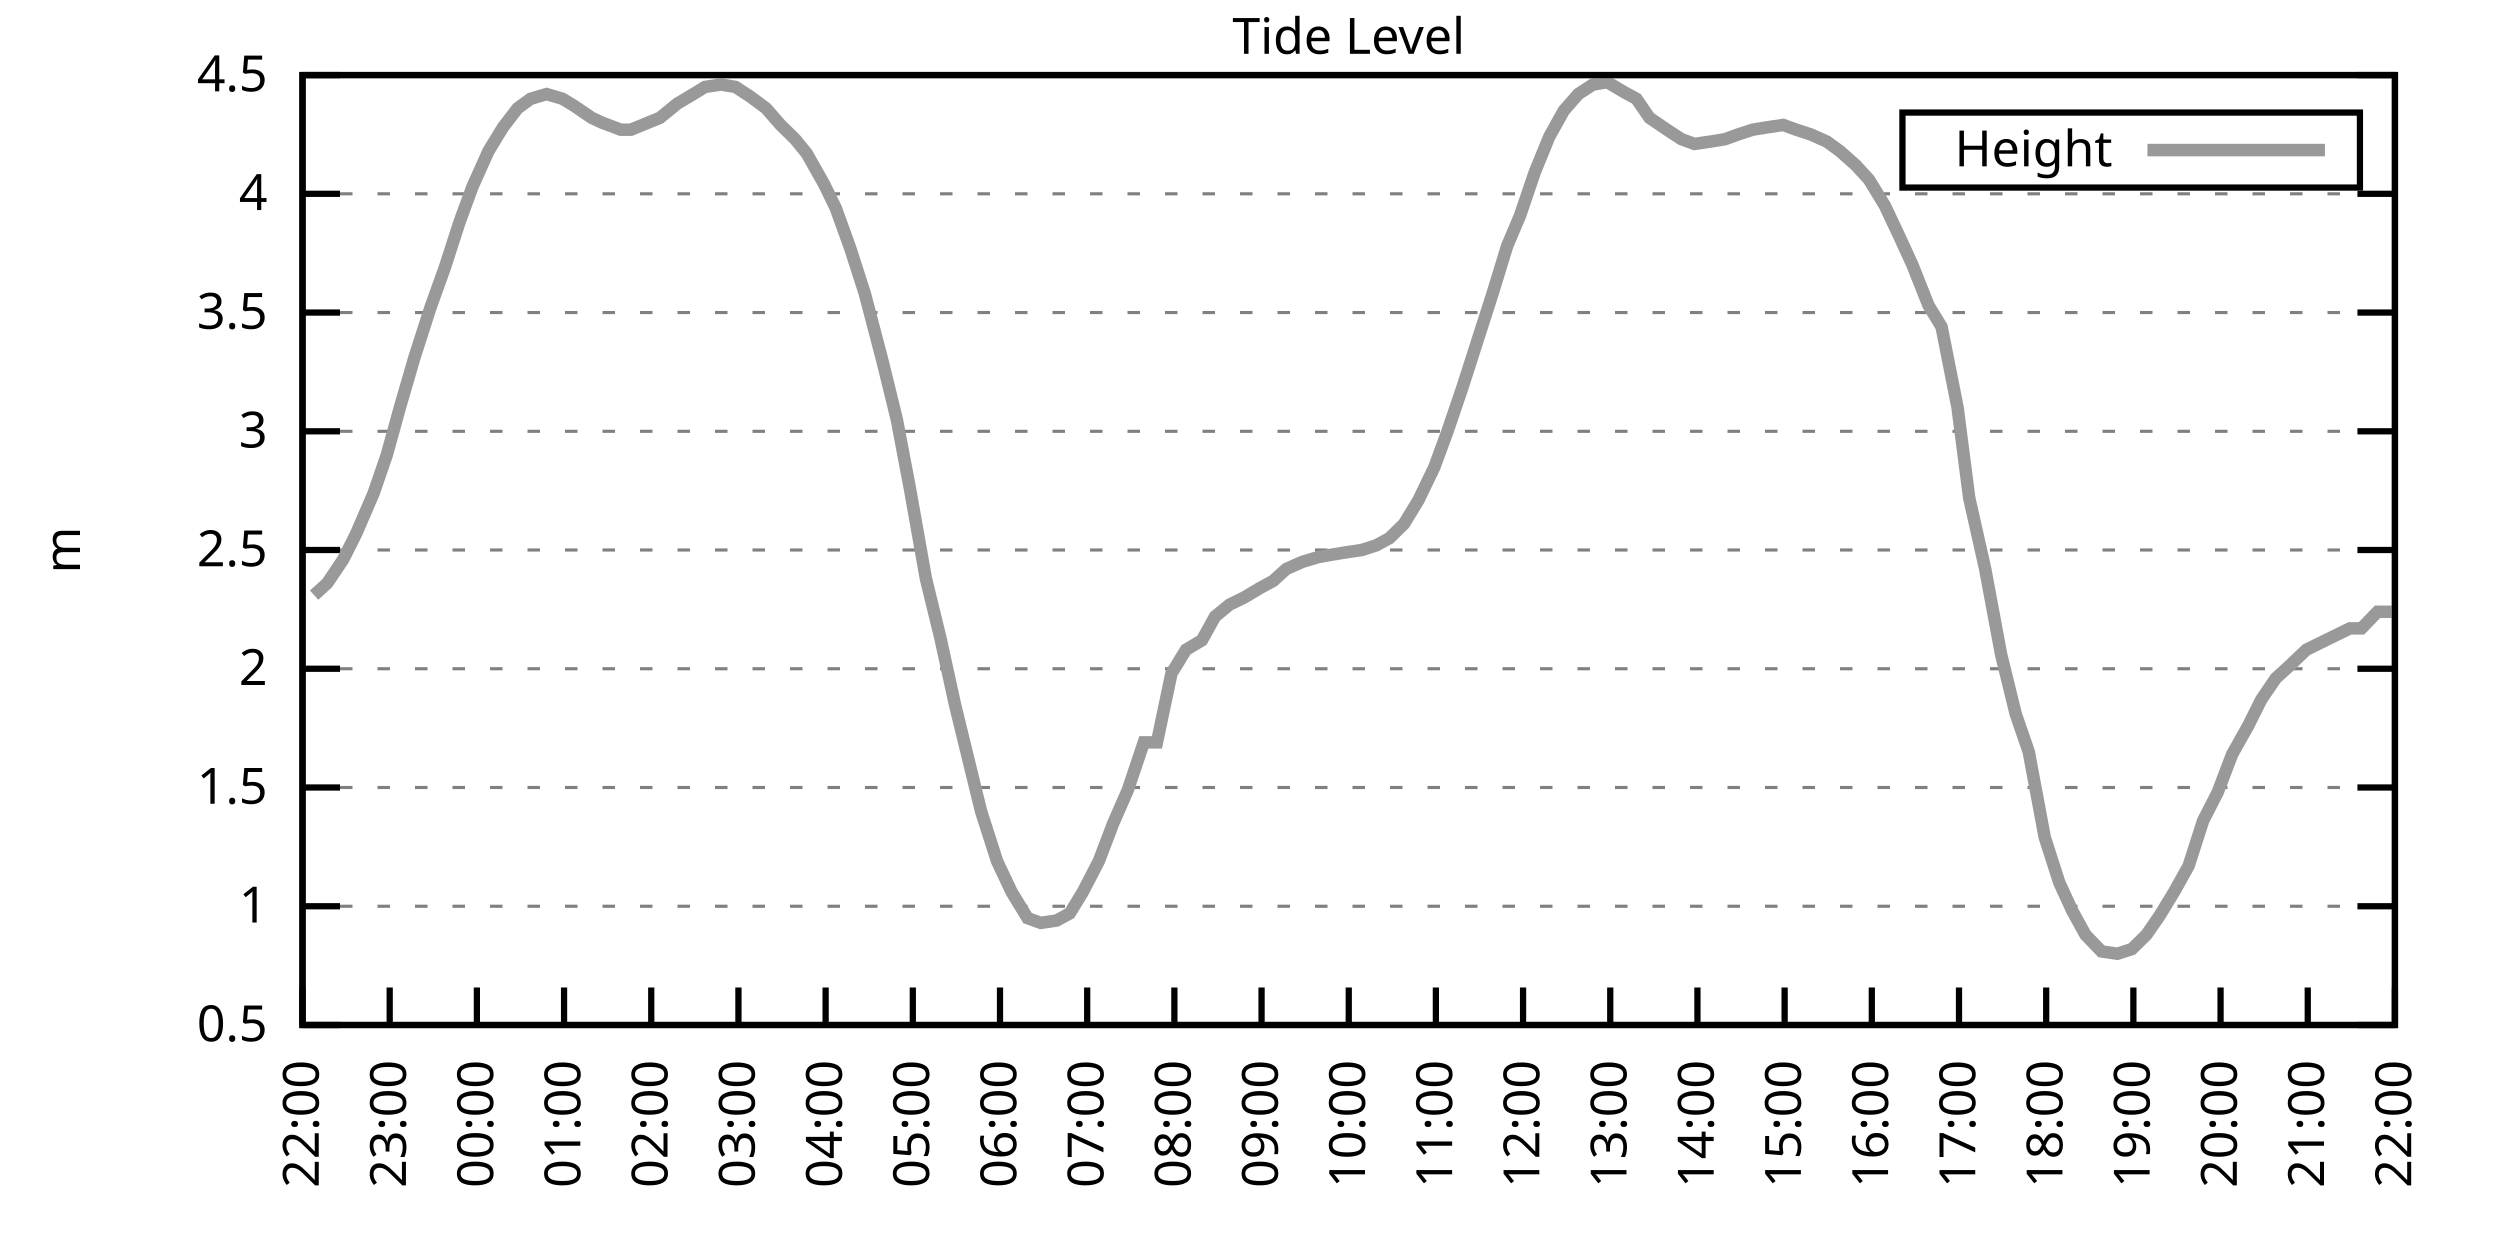
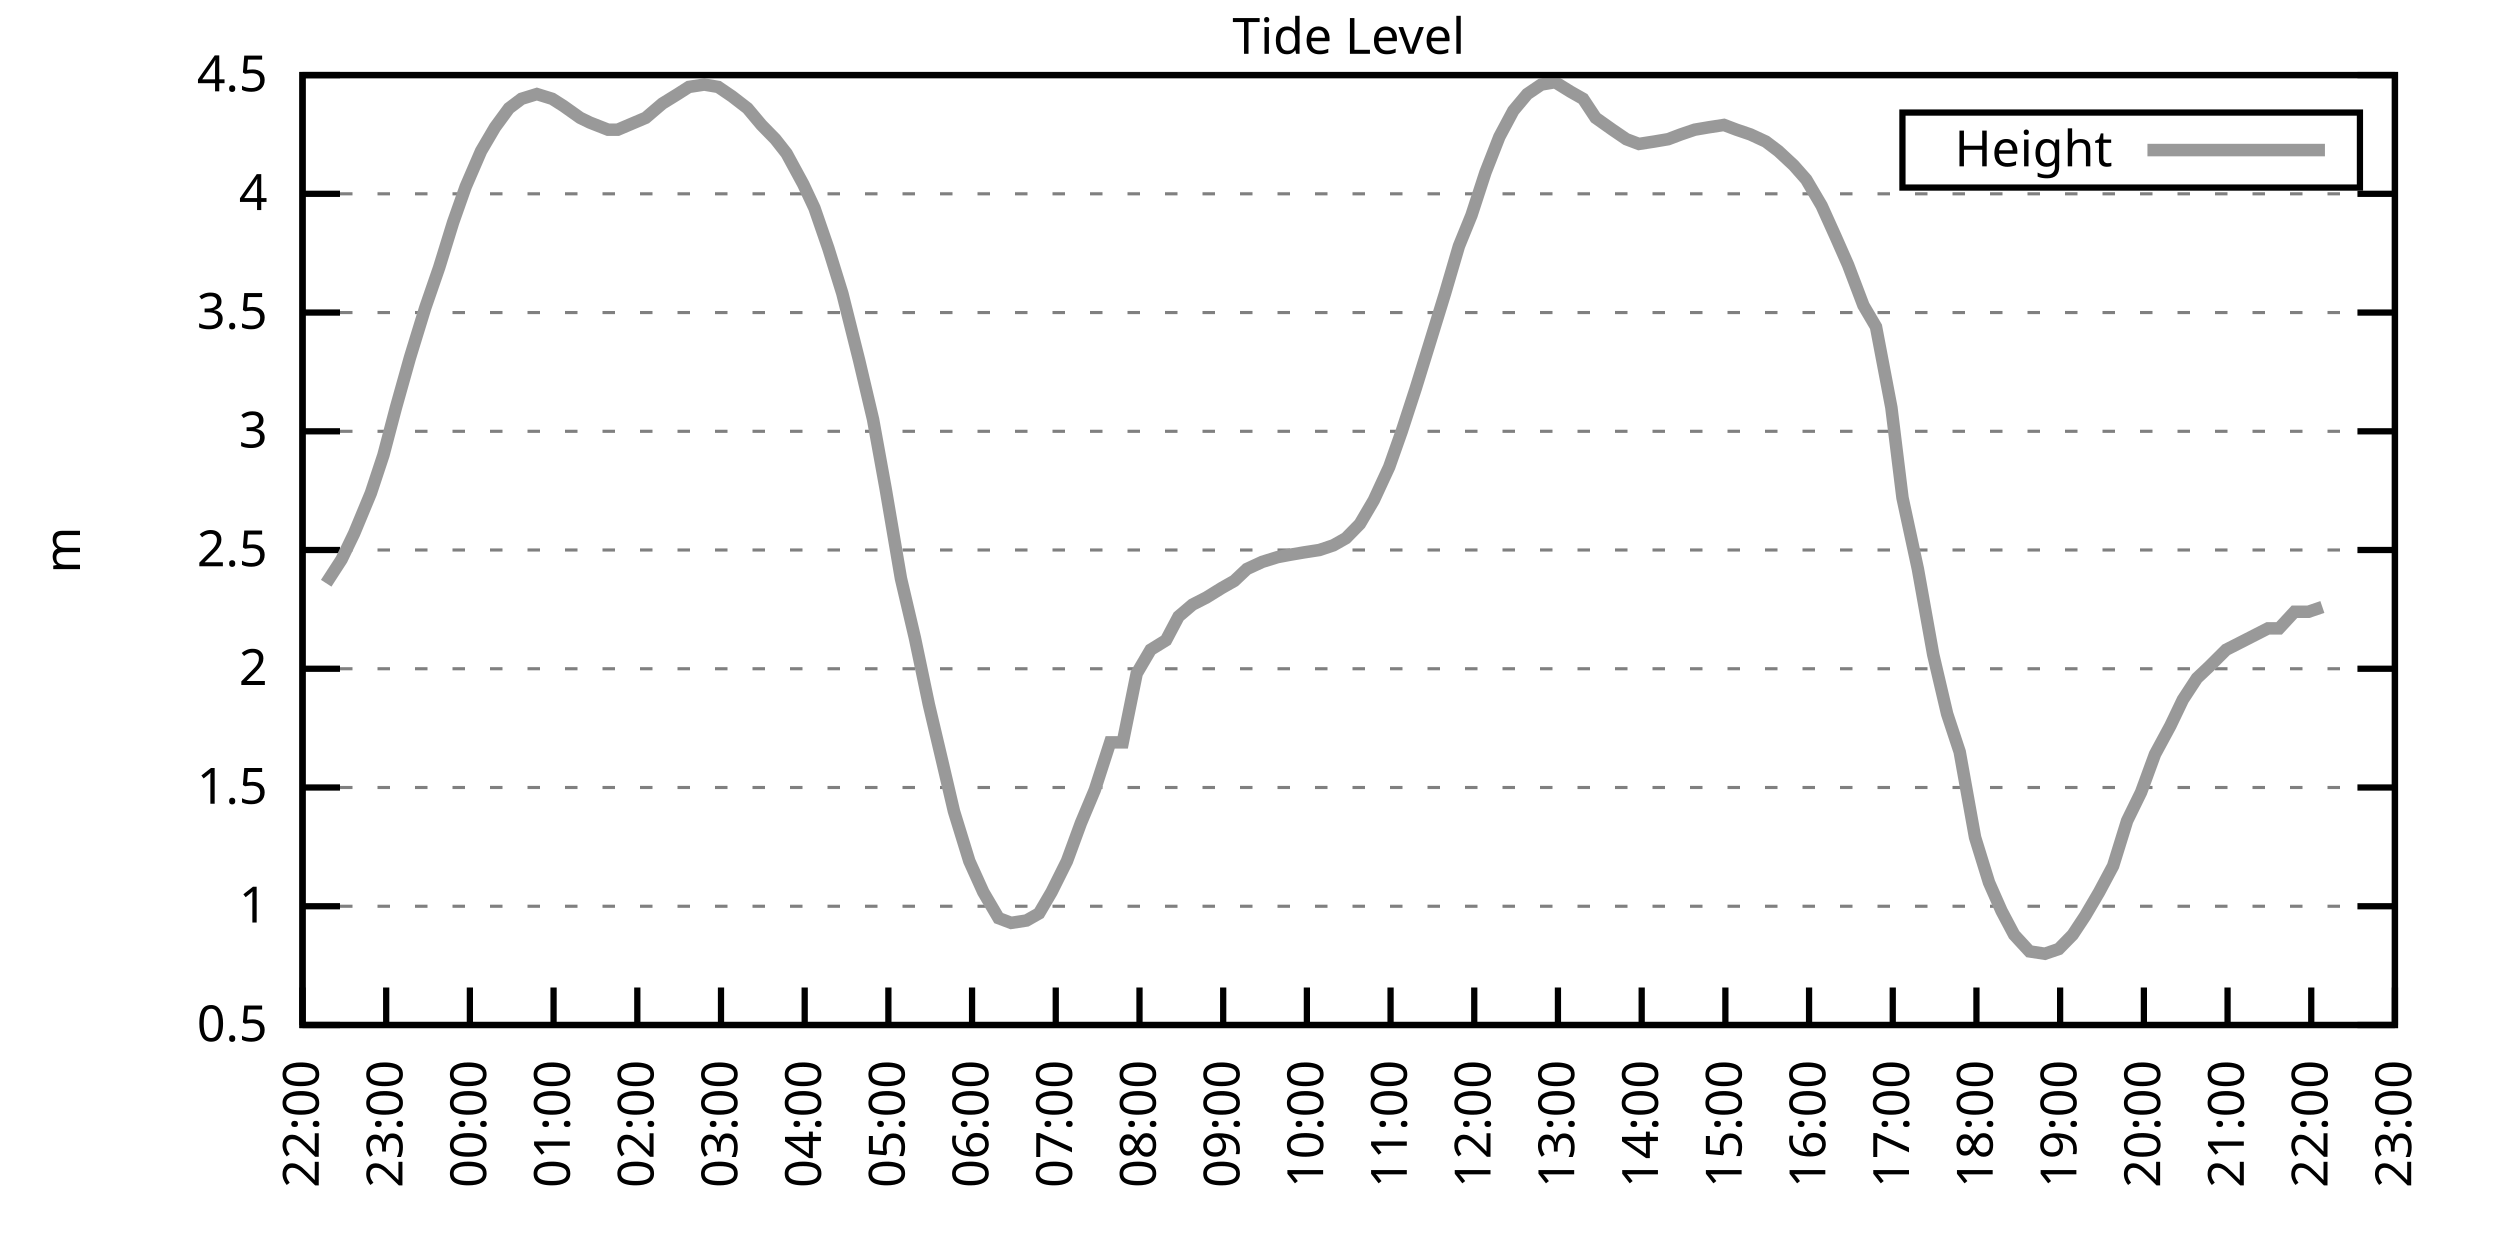
<svg xmlns="http://www.w3.org/2000/svg" xmlns:xlink="http://www.w3.org/1999/xlink" width="400" height="200" viewBox="0 0 400 200">
  <g id="gnuplot_canvas">
    <rect x="0" y="0" width="400" height="200" fill="none" />
    <defs>
      <circle id="gpDot" r="0.5" stroke-width="0.5" stroke="currentColor" />
      <path id="gpPt0" stroke-width="0.333" stroke="currentColor" d="M-1,0 h2 M0,-1 v2" />
      <path id="gpPt1" stroke-width="0.333" stroke="currentColor" d="M-1,-1 L1,1 M1,-1 L-1,1" />
      <path id="gpPt2" stroke-width="0.333" stroke="currentColor" d="M-1,0 L1,0 M0,-1 L0,1 M-1,-1 L1,1 M-1,1 L1,-1" />
      <rect id="gpPt3" stroke-width="0.333" stroke="currentColor" x="-1" y="-1" width="2" height="2" />
      <rect id="gpPt4" stroke-width="0.333" stroke="currentColor" fill="currentColor" x="-1" y="-1" width="2" height="2" />
      <circle id="gpPt5" stroke-width="0.333" stroke="currentColor" cx="0" cy="0" r="1" />
      <use xlink:href="#gpPt5" id="gpPt6" fill="currentColor" stroke="none" />
      <path id="gpPt7" stroke-width="0.333" stroke="currentColor" d="M0,-1.33 L-1.33,0.67 L1.33,0.67 z" />
      <use xlink:href="#gpPt7" id="gpPt8" fill="currentColor" stroke="none" />
      <use xlink:href="#gpPt7" id="gpPt9" stroke="currentColor" transform="rotate(180)" />
      <use xlink:href="#gpPt9" id="gpPt10" fill="currentColor" stroke="none" />
      <use xlink:href="#gpPt3" id="gpPt11" stroke="currentColor" transform="rotate(45)" />
      <use xlink:href="#gpPt11" id="gpPt12" fill="currentColor" stroke="none" />
      <path id="gpPt13" stroke-width="0.333" stroke="currentColor" d="M0,1.330 L1.265,0.411 L0.782,-1.067 L-0.782,-1.076 L-1.265,0.411 z" />
      <use xlink:href="#gpPt13" id="gpPt14" fill="currentColor" stroke="none" />
      <filter id="textbox" filterUnits="objectBoundingBox" x="0" y="0" height="1" width="1">
        <feFlood flood-color="white" flood-opacity="1" result="bgnd" />
        <feComposite in="SourceGraphic" in2="bgnd" operator="atop" />
      </filter>
      <filter id="greybox" filterUnits="objectBoundingBox" x="0" y="0" height="1" width="1">
        <feFlood flood-color="lightgrey" flood-opacity="1" result="grey" />
        <feComposite in="SourceGraphic" in2="grey" operator="atop" />
      </filter>
    </defs>
    <g fill="none" color="white" stroke="currentColor" stroke-width="1.00" stroke-linecap="butt" stroke-linejoin="miter">
</g>
    <g fill="none" color="black" stroke="currentColor" stroke-width="1.00" stroke-linecap="butt" stroke-linejoin="miter">
      <g stroke="none" shape-rendering="crispEdges">
        <polygon fill="rgb(255, 255, 255)" points="48.40,164.00 383.18,164.00 383.18,12.02 48.40,12.02 " />
      </g>
    </g>
    <g fill="none" color="black" stroke="currentColor" stroke-width="1.00" stroke-linecap="butt" stroke-linejoin="miter">
</g>
    <g fill="none" color="black" stroke="black" stroke-width="0.50" stroke-linecap="butt" stroke-linejoin="miter">
</g>
    <g fill="none" color="gray" stroke="currentColor" stroke-width="0.50" stroke-linecap="butt" stroke-linejoin="miter">
      <path stroke="gray" stroke-dasharray="2,4" class="gridline" d="M48.40,164.00 L383.19,164.00  " />
    </g>
    <g fill="none" color="gray" stroke="gray" stroke-width="1.00" stroke-linecap="butt" stroke-linejoin="miter">
</g>
    <g fill="none" color="black" stroke="currentColor" stroke-width="1.00" stroke-linecap="butt" stroke-linejoin="miter">
      <path stroke="black" d="M48.40,164.00 L54.40,164.00 M383.19,164.00 L377.19,164.00  " />
      <g transform="translate(42.80,166.60)" stroke="none" fill="black" font-family="Sans" font-size="8.00" text-anchor="end">
        <text>
          <tspan font-family="Sans"> 0.5</tspan>
        </text>
      </g>
    </g>
    <g fill="none" color="black" stroke="currentColor" stroke-width="1.00" stroke-linecap="butt" stroke-linejoin="miter">
</g>
    <g fill="none" color="black" stroke="black" stroke-width="0.50" stroke-linecap="butt" stroke-linejoin="miter">
</g>
    <g fill="none" color="gray" stroke="currentColor" stroke-width="0.50" stroke-linecap="butt" stroke-linejoin="miter">
      <path stroke="gray" stroke-dasharray="2,4" class="gridline" d="M48.40,145.00 L383.19,145.00  " />
    </g>
    <g fill="none" color="gray" stroke="gray" stroke-width="1.00" stroke-linecap="butt" stroke-linejoin="miter">
</g>
    <g fill="none" color="black" stroke="currentColor" stroke-width="1.00" stroke-linecap="butt" stroke-linejoin="miter">
      <path stroke="black" d="M48.40,145.00 L54.40,145.00 M383.19,145.00 L377.19,145.00  " />
      <g transform="translate(42.80,147.60)" stroke="none" fill="black" font-family="Sans" font-size="8.00" text-anchor="end">
        <text>
          <tspan font-family="Sans"> 1</tspan>
        </text>
      </g>
    </g>
    <g fill="none" color="black" stroke="currentColor" stroke-width="1.00" stroke-linecap="butt" stroke-linejoin="miter">
</g>
    <g fill="none" color="black" stroke="black" stroke-width="0.50" stroke-linecap="butt" stroke-linejoin="miter">
</g>
    <g fill="none" color="gray" stroke="currentColor" stroke-width="0.50" stroke-linecap="butt" stroke-linejoin="miter">
      <path stroke="gray" stroke-dasharray="2,4" class="gridline" d="M48.40,126.00 L383.19,126.00  " />
    </g>
    <g fill="none" color="gray" stroke="gray" stroke-width="1.00" stroke-linecap="butt" stroke-linejoin="miter">
</g>
    <g fill="none" color="black" stroke="currentColor" stroke-width="1.00" stroke-linecap="butt" stroke-linejoin="miter">
      <path stroke="black" d="M48.40,126.00 L54.40,126.00 M383.19,126.00 L377.19,126.00  " />
      <g transform="translate(42.80,128.60)" stroke="none" fill="black" font-family="Sans" font-size="8.00" text-anchor="end">
        <text>
          <tspan font-family="Sans"> 1.5</tspan>
        </text>
      </g>
    </g>
    <g fill="none" color="black" stroke="currentColor" stroke-width="1.00" stroke-linecap="butt" stroke-linejoin="miter">
</g>
    <g fill="none" color="black" stroke="black" stroke-width="0.50" stroke-linecap="butt" stroke-linejoin="miter">
</g>
    <g fill="none" color="gray" stroke="currentColor" stroke-width="0.50" stroke-linecap="butt" stroke-linejoin="miter">
      <path stroke="gray" stroke-dasharray="2,4" class="gridline" d="M48.40,107.00 L383.19,107.00  " />
    </g>
    <g fill="none" color="gray" stroke="gray" stroke-width="1.00" stroke-linecap="butt" stroke-linejoin="miter">
</g>
    <g fill="none" color="black" stroke="currentColor" stroke-width="1.00" stroke-linecap="butt" stroke-linejoin="miter">
      <path stroke="black" d="M48.40,107.00 L54.40,107.00 M383.19,107.00 L377.19,107.00  " />
      <g transform="translate(42.80,109.60)" stroke="none" fill="black" font-family="Sans" font-size="8.00" text-anchor="end">
        <text>
          <tspan font-family="Sans"> 2</tspan>
        </text>
      </g>
    </g>
    <g fill="none" color="black" stroke="currentColor" stroke-width="1.00" stroke-linecap="butt" stroke-linejoin="miter">
</g>
    <g fill="none" color="black" stroke="black" stroke-width="0.50" stroke-linecap="butt" stroke-linejoin="miter">
</g>
    <g fill="none" color="gray" stroke="currentColor" stroke-width="0.50" stroke-linecap="butt" stroke-linejoin="miter">
      <path stroke="gray" stroke-dasharray="2,4" class="gridline" d="M48.40,88.00 L383.19,88.00  " />
    </g>
    <g fill="none" color="gray" stroke="gray" stroke-width="1.00" stroke-linecap="butt" stroke-linejoin="miter">
</g>
    <g fill="none" color="black" stroke="currentColor" stroke-width="1.00" stroke-linecap="butt" stroke-linejoin="miter">
      <path stroke="black" d="M48.40,88.00 L54.40,88.00 M383.19,88.00 L377.19,88.00  " />
      <g transform="translate(42.80,90.60)" stroke="none" fill="black" font-family="Sans" font-size="8.00" text-anchor="end">
        <text>
          <tspan font-family="Sans"> 2.5</tspan>
        </text>
      </g>
    </g>
    <g fill="none" color="black" stroke="currentColor" stroke-width="1.00" stroke-linecap="butt" stroke-linejoin="miter">
</g>
    <g fill="none" color="black" stroke="black" stroke-width="0.50" stroke-linecap="butt" stroke-linejoin="miter">
</g>
    <g fill="none" color="gray" stroke="currentColor" stroke-width="0.50" stroke-linecap="butt" stroke-linejoin="miter">
      <path stroke="gray" stroke-dasharray="2,4" class="gridline" d="M48.40,69.01 L383.19,69.01  " />
    </g>
    <g fill="none" color="gray" stroke="gray" stroke-width="1.00" stroke-linecap="butt" stroke-linejoin="miter">
</g>
    <g fill="none" color="black" stroke="currentColor" stroke-width="1.00" stroke-linecap="butt" stroke-linejoin="miter">
      <path stroke="black" d="M48.40,69.01 L54.40,69.01 M383.19,69.01 L377.19,69.01  " />
      <g transform="translate(42.80,71.61)" stroke="none" fill="black" font-family="Sans" font-size="8.00" text-anchor="end">
        <text>
          <tspan font-family="Sans"> 3</tspan>
        </text>
      </g>
    </g>
    <g fill="none" color="black" stroke="currentColor" stroke-width="1.00" stroke-linecap="butt" stroke-linejoin="miter">
</g>
    <g fill="none" color="black" stroke="black" stroke-width="0.50" stroke-linecap="butt" stroke-linejoin="miter">
</g>
    <g fill="none" color="gray" stroke="currentColor" stroke-width="0.50" stroke-linecap="butt" stroke-linejoin="miter">
      <path stroke="gray" stroke-dasharray="2,4" class="gridline" d="M48.40,50.01 L383.19,50.01  " />
    </g>
    <g fill="none" color="gray" stroke="gray" stroke-width="1.00" stroke-linecap="butt" stroke-linejoin="miter">
</g>
    <g fill="none" color="black" stroke="currentColor" stroke-width="1.00" stroke-linecap="butt" stroke-linejoin="miter">
      <path stroke="black" d="M48.40,50.01 L54.40,50.01 M383.19,50.01 L377.19,50.01  " />
      <g transform="translate(42.80,52.61)" stroke="none" fill="black" font-family="Sans" font-size="8.00" text-anchor="end">
        <text>
          <tspan font-family="Sans"> 3.5</tspan>
        </text>
      </g>
    </g>
    <g fill="none" color="black" stroke="currentColor" stroke-width="1.00" stroke-linecap="butt" stroke-linejoin="miter">
</g>
    <g fill="none" color="black" stroke="black" stroke-width="0.50" stroke-linecap="butt" stroke-linejoin="miter">
</g>
    <g fill="none" color="gray" stroke="currentColor" stroke-width="0.50" stroke-linecap="butt" stroke-linejoin="miter">
      <path stroke="gray" stroke-dasharray="2,4" class="gridline" d="M48.40,31.01 L383.19,31.01  " />
    </g>
    <g fill="none" color="gray" stroke="gray" stroke-width="1.00" stroke-linecap="butt" stroke-linejoin="miter">
</g>
    <g fill="none" color="black" stroke="currentColor" stroke-width="1.00" stroke-linecap="butt" stroke-linejoin="miter">
      <path stroke="black" d="M48.40,31.01 L54.40,31.01 M383.19,31.01 L377.19,31.01  " />
      <g transform="translate(42.80,33.61)" stroke="none" fill="black" font-family="Sans" font-size="8.00" text-anchor="end">
        <text>
          <tspan font-family="Sans"> 4</tspan>
        </text>
      </g>
    </g>
    <g fill="none" color="black" stroke="currentColor" stroke-width="1.00" stroke-linecap="butt" stroke-linejoin="miter">
</g>
    <g fill="none" color="black" stroke="black" stroke-width="0.50" stroke-linecap="butt" stroke-linejoin="miter">
</g>
    <g fill="none" color="gray" stroke="currentColor" stroke-width="0.50" stroke-linecap="butt" stroke-linejoin="miter">
      <path stroke="gray" stroke-dasharray="2,4" class="gridline" d="M48.40,12.01 L383.19,12.01  " />
    </g>
    <g fill="none" color="gray" stroke="gray" stroke-width="1.00" stroke-linecap="butt" stroke-linejoin="miter">
</g>
    <g fill="none" color="black" stroke="currentColor" stroke-width="1.00" stroke-linecap="butt" stroke-linejoin="miter">
      <path stroke="black" d="M48.40,12.01 L54.40,12.01 M383.19,12.01 L377.19,12.01  " />
      <g transform="translate(42.80,14.61)" stroke="none" fill="black" font-family="Sans" font-size="8.00" text-anchor="end">
        <text>
          <tspan font-family="Sans"> 4.5</tspan>
        </text>
      </g>
    </g>
    <g fill="none" color="black" stroke="currentColor" stroke-width="1.00" stroke-linecap="butt" stroke-linejoin="miter">
      <path stroke="black" d="M48.40,164.00 L48.40,158.00  " />
      <g transform="translate(51.00,169.60) rotate(270.00)" stroke="none" fill="black" font-family="Sans" font-size="8.00" text-anchor="end">
        <text>
          <tspan font-family="Sans">22:00</tspan>
        </text>
      </g>
    </g>
    <g fill="none" color="black" stroke="currentColor" stroke-width="1.00" stroke-linecap="butt" stroke-linejoin="miter">
-       <path stroke="black" d="M62.35,164.00 L62.35,158.00  " />
-       <g transform="translate(64.95,169.60) rotate(270.00)" stroke="none" fill="black" font-family="Sans" font-size="8.00" text-anchor="end">
+       <path stroke="black" d="M61.79,164.00 L61.79,158.00  " />
+       <g transform="translate(64.39,169.60) rotate(270.00)" stroke="none" fill="black" font-family="Sans" font-size="8.00" text-anchor="end">
        <text>
          <tspan font-family="Sans">23:00</tspan>
        </text>
      </g>
    </g>
    <g fill="none" color="black" stroke="currentColor" stroke-width="1.00" stroke-linecap="butt" stroke-linejoin="miter">
-       <path stroke="black" d="M76.30,164.00 L76.30,158.00  " />
-       <g transform="translate(78.90,169.60) rotate(270.00)" stroke="none" fill="black" font-family="Sans" font-size="8.00" text-anchor="end">
+       <path stroke="black" d="M75.18,164.00 L75.18,158.00  " />
+       <g transform="translate(77.78,169.60) rotate(270.00)" stroke="none" fill="black" font-family="Sans" font-size="8.00" text-anchor="end">
        <text>
          <tspan font-family="Sans">00:00</tspan>
        </text>
      </g>
    </g>
    <g fill="none" color="black" stroke="currentColor" stroke-width="1.00" stroke-linecap="butt" stroke-linejoin="miter">
-       <path stroke="black" d="M90.25,164.00 L90.25,158.00  " />
-       <g transform="translate(92.85,169.60) rotate(270.00)" stroke="none" fill="black" font-family="Sans" font-size="8.00" text-anchor="end">
+       <path stroke="black" d="M88.57,164.00 L88.57,158.00  " />
+       <g transform="translate(91.17,169.60) rotate(270.00)" stroke="none" fill="black" font-family="Sans" font-size="8.00" text-anchor="end">
        <text>
          <tspan font-family="Sans">01:00</tspan>
        </text>
      </g>
    </g>
    <g fill="none" color="black" stroke="currentColor" stroke-width="1.00" stroke-linecap="butt" stroke-linejoin="miter">
-       <path stroke="black" d="M104.20,164.00 L104.20,158.00  " />
-       <g transform="translate(106.80,169.60) rotate(270.00)" stroke="none" fill="black" font-family="Sans" font-size="8.00" text-anchor="end">
+       <path stroke="black" d="M101.97,164.00 L101.97,158.00  " />
+       <g transform="translate(104.57,169.60) rotate(270.00)" stroke="none" fill="black" font-family="Sans" font-size="8.00" text-anchor="end">
        <text>
          <tspan font-family="Sans">02:00</tspan>
        </text>
      </g>
    </g>
    <g fill="none" color="black" stroke="currentColor" stroke-width="1.00" stroke-linecap="butt" stroke-linejoin="miter">
-       <path stroke="black" d="M118.15,164.00 L118.15,158.00  " />
-       <g transform="translate(120.75,169.60) rotate(270.00)" stroke="none" fill="black" font-family="Sans" font-size="8.00" text-anchor="end">
+       <path stroke="black" d="M115.36,164.00 L115.36,158.00  " />
+       <g transform="translate(117.96,169.60) rotate(270.00)" stroke="none" fill="black" font-family="Sans" font-size="8.00" text-anchor="end">
        <text>
          <tspan font-family="Sans">03:00</tspan>
        </text>
      </g>
    </g>
    <g fill="none" color="black" stroke="currentColor" stroke-width="1.00" stroke-linecap="butt" stroke-linejoin="miter">
-       <path stroke="black" d="M132.10,164.00 L132.10,158.00  " />
-       <g transform="translate(134.70,169.60) rotate(270.00)" stroke="none" fill="black" font-family="Sans" font-size="8.00" text-anchor="end">
+       <path stroke="black" d="M128.75,164.00 L128.75,158.00  " />
+       <g transform="translate(131.35,169.60) rotate(270.00)" stroke="none" fill="black" font-family="Sans" font-size="8.00" text-anchor="end">
        <text>
          <tspan font-family="Sans">04:00</tspan>
        </text>
      </g>
    </g>
    <g fill="none" color="black" stroke="currentColor" stroke-width="1.00" stroke-linecap="butt" stroke-linejoin="miter">
-       <path stroke="black" d="M146.05,164.00 L146.05,158.00  " />
-       <g transform="translate(148.65,169.60) rotate(270.00)" stroke="none" fill="black" font-family="Sans" font-size="8.00" text-anchor="end">
+       <path stroke="black" d="M142.14,164.00 L142.14,158.00  " />
+       <g transform="translate(144.74,169.60) rotate(270.00)" stroke="none" fill="black" font-family="Sans" font-size="8.00" text-anchor="end">
        <text>
          <tspan font-family="Sans">05:00</tspan>
        </text>
      </g>
    </g>
    <g fill="none" color="black" stroke="currentColor" stroke-width="1.00" stroke-linecap="butt" stroke-linejoin="miter">
-       <path stroke="black" d="M160.00,164.00 L160.00,158.00  " />
-       <g transform="translate(162.60,169.60) rotate(270.00)" stroke="none" fill="black" font-family="Sans" font-size="8.00" text-anchor="end">
+       <path stroke="black" d="M155.53,164.00 L155.53,158.00  " />
+       <g transform="translate(158.13,169.60) rotate(270.00)" stroke="none" fill="black" font-family="Sans" font-size="8.00" text-anchor="end">
        <text>
          <tspan font-family="Sans">06:00</tspan>
        </text>
      </g>
    </g>
    <g fill="none" color="black" stroke="currentColor" stroke-width="1.00" stroke-linecap="butt" stroke-linejoin="miter">
-       <path stroke="black" d="M173.95,164.00 L173.95,158.00  " />
-       <g transform="translate(176.55,169.60) rotate(270.00)" stroke="none" fill="black" font-family="Sans" font-size="8.00" text-anchor="end">
+       <path stroke="black" d="M168.92,164.00 L168.92,158.00  " />
+       <g transform="translate(171.52,169.60) rotate(270.00)" stroke="none" fill="black" font-family="Sans" font-size="8.00" text-anchor="end">
        <text>
          <tspan font-family="Sans">07:00</tspan>
        </text>
      </g>
    </g>
    <g fill="none" color="black" stroke="currentColor" stroke-width="1.00" stroke-linecap="butt" stroke-linejoin="miter">
-       <path stroke="black" d="M187.90,164.00 L187.90,158.00  " />
-       <g transform="translate(190.50,169.60) rotate(270.00)" stroke="none" fill="black" font-family="Sans" font-size="8.00" text-anchor="end">
+       <path stroke="black" d="M182.32,164.00 L182.32,158.00  " />
+       <g transform="translate(184.92,169.60) rotate(270.00)" stroke="none" fill="black" font-family="Sans" font-size="8.00" text-anchor="end">
        <text>
          <tspan font-family="Sans">08:00</tspan>
        </text>
      </g>
    </g>
    <g fill="none" color="black" stroke="currentColor" stroke-width="1.00" stroke-linecap="butt" stroke-linejoin="miter">
-       <path stroke="black" d="M201.85,164.00 L201.85,158.00  " />
-       <g transform="translate(204.45,169.60) rotate(270.00)" stroke="none" fill="black" font-family="Sans" font-size="8.00" text-anchor="end">
+       <path stroke="black" d="M195.71,164.00 L195.71,158.00  " />
+       <g transform="translate(198.31,169.60) rotate(270.00)" stroke="none" fill="black" font-family="Sans" font-size="8.00" text-anchor="end">
        <text>
          <tspan font-family="Sans">09:00</tspan>
        </text>
      </g>
    </g>
    <g fill="none" color="black" stroke="currentColor" stroke-width="1.00" stroke-linecap="butt" stroke-linejoin="miter">
-       <path stroke="black" d="M215.80,164.00 L215.80,158.00  " />
-       <g transform="translate(218.40,169.60) rotate(270.00)" stroke="none" fill="black" font-family="Sans" font-size="8.00" text-anchor="end">
+       <path stroke="black" d="M209.10,164.00 L209.10,158.00  " />
+       <g transform="translate(211.70,169.60) rotate(270.00)" stroke="none" fill="black" font-family="Sans" font-size="8.00" text-anchor="end">
        <text>
          <tspan font-family="Sans">10:00</tspan>
        </text>
      </g>
    </g>
    <g fill="none" color="black" stroke="currentColor" stroke-width="1.00" stroke-linecap="butt" stroke-linejoin="miter">
-       <path stroke="black" d="M229.74,164.00 L229.74,158.00  " />
-       <g transform="translate(232.34,169.60) rotate(270.00)" stroke="none" fill="black" font-family="Sans" font-size="8.00" text-anchor="end">
+       <path stroke="black" d="M222.49,164.00 L222.49,158.00  " />
+       <g transform="translate(225.09,169.60) rotate(270.00)" stroke="none" fill="black" font-family="Sans" font-size="8.00" text-anchor="end">
        <text>
          <tspan font-family="Sans">11:00</tspan>
        </text>
      </g>
    </g>
    <g fill="none" color="black" stroke="currentColor" stroke-width="1.00" stroke-linecap="butt" stroke-linejoin="miter">
-       <path stroke="black" d="M243.69,164.00 L243.69,158.00  " />
-       <g transform="translate(246.29,169.60) rotate(270.00)" stroke="none" fill="black" font-family="Sans" font-size="8.00" text-anchor="end">
+       <path stroke="black" d="M235.88,164.00 L235.88,158.00  " />
+       <g transform="translate(238.48,169.60) rotate(270.00)" stroke="none" fill="black" font-family="Sans" font-size="8.00" text-anchor="end">
        <text>
          <tspan font-family="Sans">12:00</tspan>
        </text>
      </g>
    </g>
    <g fill="none" color="black" stroke="currentColor" stroke-width="1.00" stroke-linecap="butt" stroke-linejoin="miter">
-       <path stroke="black" d="M257.64,164.00 L257.64,158.00  " />
-       <g transform="translate(260.24,169.60) rotate(270.00)" stroke="none" fill="black" font-family="Sans" font-size="8.00" text-anchor="end">
+       <path stroke="black" d="M249.27,164.00 L249.27,158.00  " />
+       <g transform="translate(251.87,169.60) rotate(270.00)" stroke="none" fill="black" font-family="Sans" font-size="8.00" text-anchor="end">
        <text>
          <tspan font-family="Sans">13:00</tspan>
        </text>
      </g>
    </g>
    <g fill="none" color="black" stroke="currentColor" stroke-width="1.00" stroke-linecap="butt" stroke-linejoin="miter">
-       <path stroke="black" d="M271.59,164.00 L271.59,158.00  " />
-       <g transform="translate(274.19,169.60) rotate(270.00)" stroke="none" fill="black" font-family="Sans" font-size="8.00" text-anchor="end">
+       <path stroke="black" d="M262.67,164.00 L262.67,158.00  " />
+       <g transform="translate(265.27,169.60) rotate(270.00)" stroke="none" fill="black" font-family="Sans" font-size="8.00" text-anchor="end">
        <text>
          <tspan font-family="Sans">14:00</tspan>
        </text>
      </g>
    </g>
    <g fill="none" color="black" stroke="currentColor" stroke-width="1.00" stroke-linecap="butt" stroke-linejoin="miter">
-       <path stroke="black" d="M285.54,164.00 L285.54,158.00  " />
-       <g transform="translate(288.14,169.60) rotate(270.00)" stroke="none" fill="black" font-family="Sans" font-size="8.00" text-anchor="end">
+       <path stroke="black" d="M276.06,164.00 L276.06,158.00  " />
+       <g transform="translate(278.66,169.60) rotate(270.00)" stroke="none" fill="black" font-family="Sans" font-size="8.00" text-anchor="end">
        <text>
          <tspan font-family="Sans">15:00</tspan>
        </text>
      </g>
    </g>
    <g fill="none" color="black" stroke="currentColor" stroke-width="1.00" stroke-linecap="butt" stroke-linejoin="miter">
-       <path stroke="black" d="M299.49,164.00 L299.49,158.00  " />
-       <g transform="translate(302.09,169.60) rotate(270.00)" stroke="none" fill="black" font-family="Sans" font-size="8.00" text-anchor="end">
+       <path stroke="black" d="M289.45,164.00 L289.45,158.00  " />
+       <g transform="translate(292.05,169.60) rotate(270.00)" stroke="none" fill="black" font-family="Sans" font-size="8.00" text-anchor="end">
        <text>
          <tspan font-family="Sans">16:00</tspan>
        </text>
      </g>
    </g>
    <g fill="none" color="black" stroke="currentColor" stroke-width="1.00" stroke-linecap="butt" stroke-linejoin="miter">
-       <path stroke="black" d="M313.44,164.00 L313.44,158.00  " />
-       <g transform="translate(316.04,169.60) rotate(270.00)" stroke="none" fill="black" font-family="Sans" font-size="8.00" text-anchor="end">
+       <path stroke="black" d="M302.84,164.00 L302.84,158.00  " />
+       <g transform="translate(305.44,169.60) rotate(270.00)" stroke="none" fill="black" font-family="Sans" font-size="8.00" text-anchor="end">
        <text>
          <tspan font-family="Sans">17:00</tspan>
        </text>
      </g>
    </g>
    <g fill="none" color="black" stroke="currentColor" stroke-width="1.00" stroke-linecap="butt" stroke-linejoin="miter">
-       <path stroke="black" d="M327.39,164.00 L327.39,158.00  " />
-       <g transform="translate(329.99,169.60) rotate(270.00)" stroke="none" fill="black" font-family="Sans" font-size="8.00" text-anchor="end">
+       <path stroke="black" d="M316.23,164.00 L316.23,158.00  " />
+       <g transform="translate(318.83,169.60) rotate(270.00)" stroke="none" fill="black" font-family="Sans" font-size="8.00" text-anchor="end">
        <text>
          <tspan font-family="Sans">18:00</tspan>
        </text>
      </g>
    </g>
    <g fill="none" color="black" stroke="currentColor" stroke-width="1.00" stroke-linecap="butt" stroke-linejoin="miter">
-       <path stroke="black" d="M341.34,164.00 L341.34,158.00  " />
-       <g transform="translate(343.94,169.60) rotate(270.00)" stroke="none" fill="black" font-family="Sans" font-size="8.00" text-anchor="end">
+       <path stroke="black" d="M329.62,164.00 L329.62,158.00  " />
+       <g transform="translate(332.22,169.60) rotate(270.00)" stroke="none" fill="black" font-family="Sans" font-size="8.00" text-anchor="end">
        <text>
          <tspan font-family="Sans">19:00</tspan>
        </text>
      </g>
    </g>
    <g fill="none" color="black" stroke="currentColor" stroke-width="1.00" stroke-linecap="butt" stroke-linejoin="miter">
-       <path stroke="black" d="M355.29,164.00 L355.29,158.00  " />
-       <g transform="translate(357.89,169.60) rotate(270.00)" stroke="none" fill="black" font-family="Sans" font-size="8.00" text-anchor="end">
+       <path stroke="black" d="M343.02,164.00 L343.02,158.00  " />
+       <g transform="translate(345.62,169.60) rotate(270.00)" stroke="none" fill="black" font-family="Sans" font-size="8.00" text-anchor="end">
        <text>
          <tspan font-family="Sans">20:00</tspan>
        </text>
      </g>
    </g>
    <g fill="none" color="black" stroke="currentColor" stroke-width="1.00" stroke-linecap="butt" stroke-linejoin="miter">
-       <path stroke="black" d="M369.24,164.00 L369.24,158.00  " />
-       <g transform="translate(371.84,169.60) rotate(270.00)" stroke="none" fill="black" font-family="Sans" font-size="8.00" text-anchor="end">
+       <path stroke="black" d="M356.41,164.00 L356.41,158.00  " />
+       <g transform="translate(359.01,169.60) rotate(270.00)" stroke="none" fill="black" font-family="Sans" font-size="8.00" text-anchor="end">
        <text>
          <tspan font-family="Sans">21:00</tspan>
+         </text>
+       </g>
+     </g>
+     <g fill="none" color="black" stroke="currentColor" stroke-width="1.00" stroke-linecap="butt" stroke-linejoin="miter">
+       <path stroke="black" d="M369.80,164.00 L369.80,158.00  " />
+       <g transform="translate(372.40,169.60) rotate(270.00)" stroke="none" fill="black" font-family="Sans" font-size="8.00" text-anchor="end">
+         <text>
+           <tspan font-family="Sans">22:00</tspan>
        </text>
      </g>
    </g>
    <g fill="none" color="black" stroke="currentColor" stroke-width="1.00" stroke-linecap="butt" stroke-linejoin="miter">
      <path stroke="black" d="M383.19,164.00 L383.19,158.00  " />
      <g transform="translate(385.79,169.60) rotate(270.00)" stroke="none" fill="black" font-family="Sans" font-size="8.00" text-anchor="end">
        <text>
-           <tspan font-family="Sans">22:00</tspan>
+           <tspan font-family="Sans">23:00</tspan>
        </text>
      </g>
    </g>
    <g fill="none" color="black" stroke="currentColor" stroke-width="1.00" stroke-linecap="butt" stroke-linejoin="miter">
</g>
    <g fill="none" color="black" stroke="currentColor" stroke-width="1.00" stroke-linecap="butt" stroke-linejoin="miter">
      <path stroke="black" d="M48.40,12.01 L48.40,164.00 L383.19,164.00 L383.19,12.01 L48.40,12.01 Z  " />
    </g>
    <g fill="none" color="black" stroke="currentColor" stroke-width="1.00" stroke-linecap="butt" stroke-linejoin="miter">
</g>
    <g fill="none" color="black" stroke="currentColor" stroke-width="1.00" stroke-linecap="butt" stroke-linejoin="miter">
      <path stroke="black" d="M304.39,30.01 L304.39,18.01 L377.59,18.01 L377.59,30.01 L304.39,30.01 Z  " />
    </g>
    <g id="Tide_level_plot_1">
      <g fill="none" color="white" stroke="black" stroke-width="2.00" stroke-linecap="butt" stroke-linejoin="miter">
</g>
      <g fill="none" color="black" stroke="currentColor" stroke-width="2.00" stroke-linecap="butt" stroke-linejoin="miter">
        <g transform="translate(337.99,26.61)" stroke="none" fill="black" font-family="Sans" font-size="8.00" text-anchor="end">
          <text>
            <tspan font-family="Sans">Height</tspan>
          </text>
        </g>
      </g>
      <g fill="none" color="black" stroke="currentColor" stroke-width="2.00" stroke-linecap="butt" stroke-linejoin="miter">
-         <path stroke="rgb(153, 153, 153)" d="M343.59,24.01 L371.99,24.01 M50.26,95.22 L52.35,93.32 L54.91,89.52 L57.00,85.35 L59.79,78.89 L61.88,72.81   L63.98,65.21 L66.30,57.23 L68.86,49.25 L71.18,42.79 L73.51,35.57 L75.60,29.87 L78.16,24.17 L80.48,20.37   L82.81,17.33 L84.90,15.81 L87.46,15.05 L90.02,15.81 L91.88,16.95 L94.67,18.85 L96.29,19.61 L99.32,20.75   L100.94,20.75 L103.73,19.61 L105.59,18.85 L108.38,16.57 L110.94,15.05 L112.80,13.91 L115.36,13.53 L117.68,13.91   L120.01,15.43 L122.57,17.33 L124.89,19.99 L127.22,22.27 L129.08,24.55 L131.87,29.49 L133.72,33.29 L136.05,39.75   L138.37,46.97 L141.16,57.61 L143.49,67.11 L145.58,78.13 L148.14,92.56 L150.46,102.06 L152.79,112.70 L155.11,122.20   L156.97,129.80 L159.53,137.78 L161.86,142.72 L164.41,146.90 L166.51,147.66 L169.06,147.28 L171.16,146.14 L173.25,142.72   L175.81,137.78 L178.13,131.70 L180.46,126.38 L183.01,118.78 L185.11,118.78 L187.43,107.76 L189.76,103.96 L192.31,102.44   L194.41,98.64 L196.73,96.74 L199.06,95.60 L201.61,94.08 L203.71,92.94 L205.80,91.04 L208.36,89.90 L210.91,89.14   L213.01,88.76 L215.33,88.38 L217.89,88.00 L220.21,87.25 L222.30,86.11 L224.63,83.83 L226.95,80.03 L229.51,74.71   L231.60,69.01 L233.93,62.17 L236.25,54.95 L238.81,46.97 L241.14,39.37 L243.23,34.43 L245.55,27.59 L247.88,21.89   L250.20,17.71 L252.53,15.05 L254.85,13.53 L257.18,13.15 L259.74,14.67 L261.83,15.81 L263.92,18.85 L266.71,20.75   L269.04,22.27 L271.13,23.03 L273.69,22.65 L276.01,22.27 L278.10,21.51 L280.43,20.75 L282.75,20.37 L285.31,19.99   L287.40,20.75 L289.73,21.51 L292.29,22.65 L294.38,24.17 L296.94,26.45 L299.03,28.73 L301.58,32.91 L303.91,37.85   L306.00,42.41 L308.56,48.87 L310.65,52.29 L313.21,65.21 L315.07,79.65 L317.63,91.04 L320.18,104.72 L322.51,114.22   L324.60,120.30 L327.16,133.98 L329.48,141.20 L331.58,145.76 L333.67,149.56 L336.23,152.22 L338.78,152.60 L341.11,151.84   L343.43,149.56 L345.53,146.52 L347.85,142.72 L350.18,138.54 L352.50,131.32 L354.83,126.76 L357.15,120.68 L359.71,116.12   L361.80,111.94 L364.13,108.52 L366.22,106.62 L369.01,103.96 L371.33,102.82 L373.66,101.68 L375.98,100.54 L377.84,100.54   L380.40,97.88 L382.73,97.88  " />
+         <path stroke="rgb(153, 153, 153)" d="M343.59,24.01 L371.99,24.01 M52.19,93.32 L54.65,89.52 L56.66,85.35 L59.34,78.89 L61.35,72.81 L63.35,65.21   L65.59,57.23 L68.04,49.25 L70.27,42.79 L72.50,35.57 L74.51,29.87 L76.97,24.17 L79.20,20.37 L81.43,17.33   L83.44,15.81 L85.90,15.05 L88.35,15.81 L90.14,16.95 L92.82,18.85 L94.38,19.61 L97.28,20.75 L98.84,20.75   L101.52,19.61 L103.31,18.85 L105.98,16.57 L108.44,15.05 L110.22,13.91 L112.68,13.53 L114.91,13.91 L117.14,15.43   L119.60,17.33 L121.83,19.99 L124.06,22.27 L125.85,24.55 L128.53,29.49 L130.31,33.29 L132.54,39.75 L134.78,46.97   L137.45,57.61 L139.69,67.11 L141.69,78.13 L144.15,92.56 L146.38,102.06 L148.61,112.70 L150.85,122.20 L152.63,129.80   L155.09,137.78 L157.32,142.72 L159.77,146.90 L161.78,147.66 L164.24,147.28 L166.25,146.14 L168.25,142.72 L170.71,137.78   L172.94,131.70 L175.17,126.38 L177.63,118.78 L179.64,118.78 L181.87,107.76 L184.10,103.96 L186.56,102.44 L188.57,98.64   L190.80,96.74 L193.03,95.60 L195.48,94.08 L197.49,92.94 L199.50,91.04 L201.96,89.90 L204.41,89.14 L206.42,88.76   L208.65,88.38 L211.11,88.00 L213.34,87.25 L215.35,86.11 L217.58,83.83 L219.81,80.03 L222.27,74.71 L224.28,69.01   L226.51,62.17 L228.74,54.95 L231.20,46.97 L233.43,39.37 L235.44,34.43 L237.67,27.59 L239.90,21.89 L242.13,17.71   L244.36,15.05 L246.60,13.53 L248.83,13.15 L251.28,14.67 L253.29,15.81 L255.30,18.85 L257.98,20.75 L260.21,22.27   L262.22,23.03 L264.67,22.65 L266.91,22.27 L268.92,21.51 L271.15,20.75 L273.38,20.37 L275.83,19.99 L277.84,20.75   L280.07,21.51 L282.53,22.65 L284.54,24.17 L286.99,26.45 L289.00,28.73 L291.46,32.91 L293.69,37.85 L295.70,42.41   L298.15,48.87 L300.16,52.29 L302.62,65.21 L304.40,79.65 L306.86,91.04 L309.31,104.72 L311.54,114.22 L313.55,120.30   L316.01,133.98 L318.24,141.20 L320.25,145.76 L322.26,149.56 L324.71,152.22 L327.17,152.60 L329.40,151.84 L331.63,149.56   L333.64,146.52 L335.87,142.72 L338.10,138.54 L340.34,131.32 L342.57,126.76 L344.80,120.68 L347.26,116.12 L349.26,111.94   L351.50,108.52 L353.51,106.62 L356.18,103.96 L358.42,102.82 L360.65,101.68 L362.88,100.54 L364.66,100.54 L367.12,97.88   L369.35,97.88 L371.58,97.12  " />
      </g>
    </g>
    <g fill="none" color="black" stroke="currentColor" stroke-width="2.00" stroke-linecap="butt" stroke-linejoin="miter">
</g>
    <g fill="none" color="black" stroke="black" stroke-width="1.00" stroke-linecap="butt" stroke-linejoin="miter">
</g>
    <g fill="none" color="black" stroke="currentColor" stroke-width="1.00" stroke-linecap="butt" stroke-linejoin="miter">
      <path stroke="black" d="M48.40,12.01 L48.40,164.00 L383.19,164.00 L383.19,12.01 L48.40,12.01 Z  " />
      <g transform="translate(12.80,88.01) rotate(270.00)" stroke="none" fill="black" font-family="Sans" font-size="8.00" text-anchor="middle">
        <text>
          <tspan font-family="Sans">m</tspan>
        </text>
      </g>
    </g>
    <g fill="none" color="black" stroke="currentColor" stroke-width="1.00" stroke-linecap="butt" stroke-linejoin="miter">
</g>
    <g fill="none" color="black" stroke="currentColor" stroke-width="1.00" stroke-linecap="butt" stroke-linejoin="miter">
      <g transform="translate(215.79,8.61)" stroke="none" fill="black" font-family="Sans" font-size="8.00" text-anchor="middle">
        <text>
          <tspan font-family="Sans">Tide Level</tspan>
        </text>
      </g>
    </g>
    <g fill="none" color="black" stroke="currentColor" stroke-width="1.00" stroke-linecap="butt" stroke-linejoin="miter">
</g>
  </g>
</svg>
